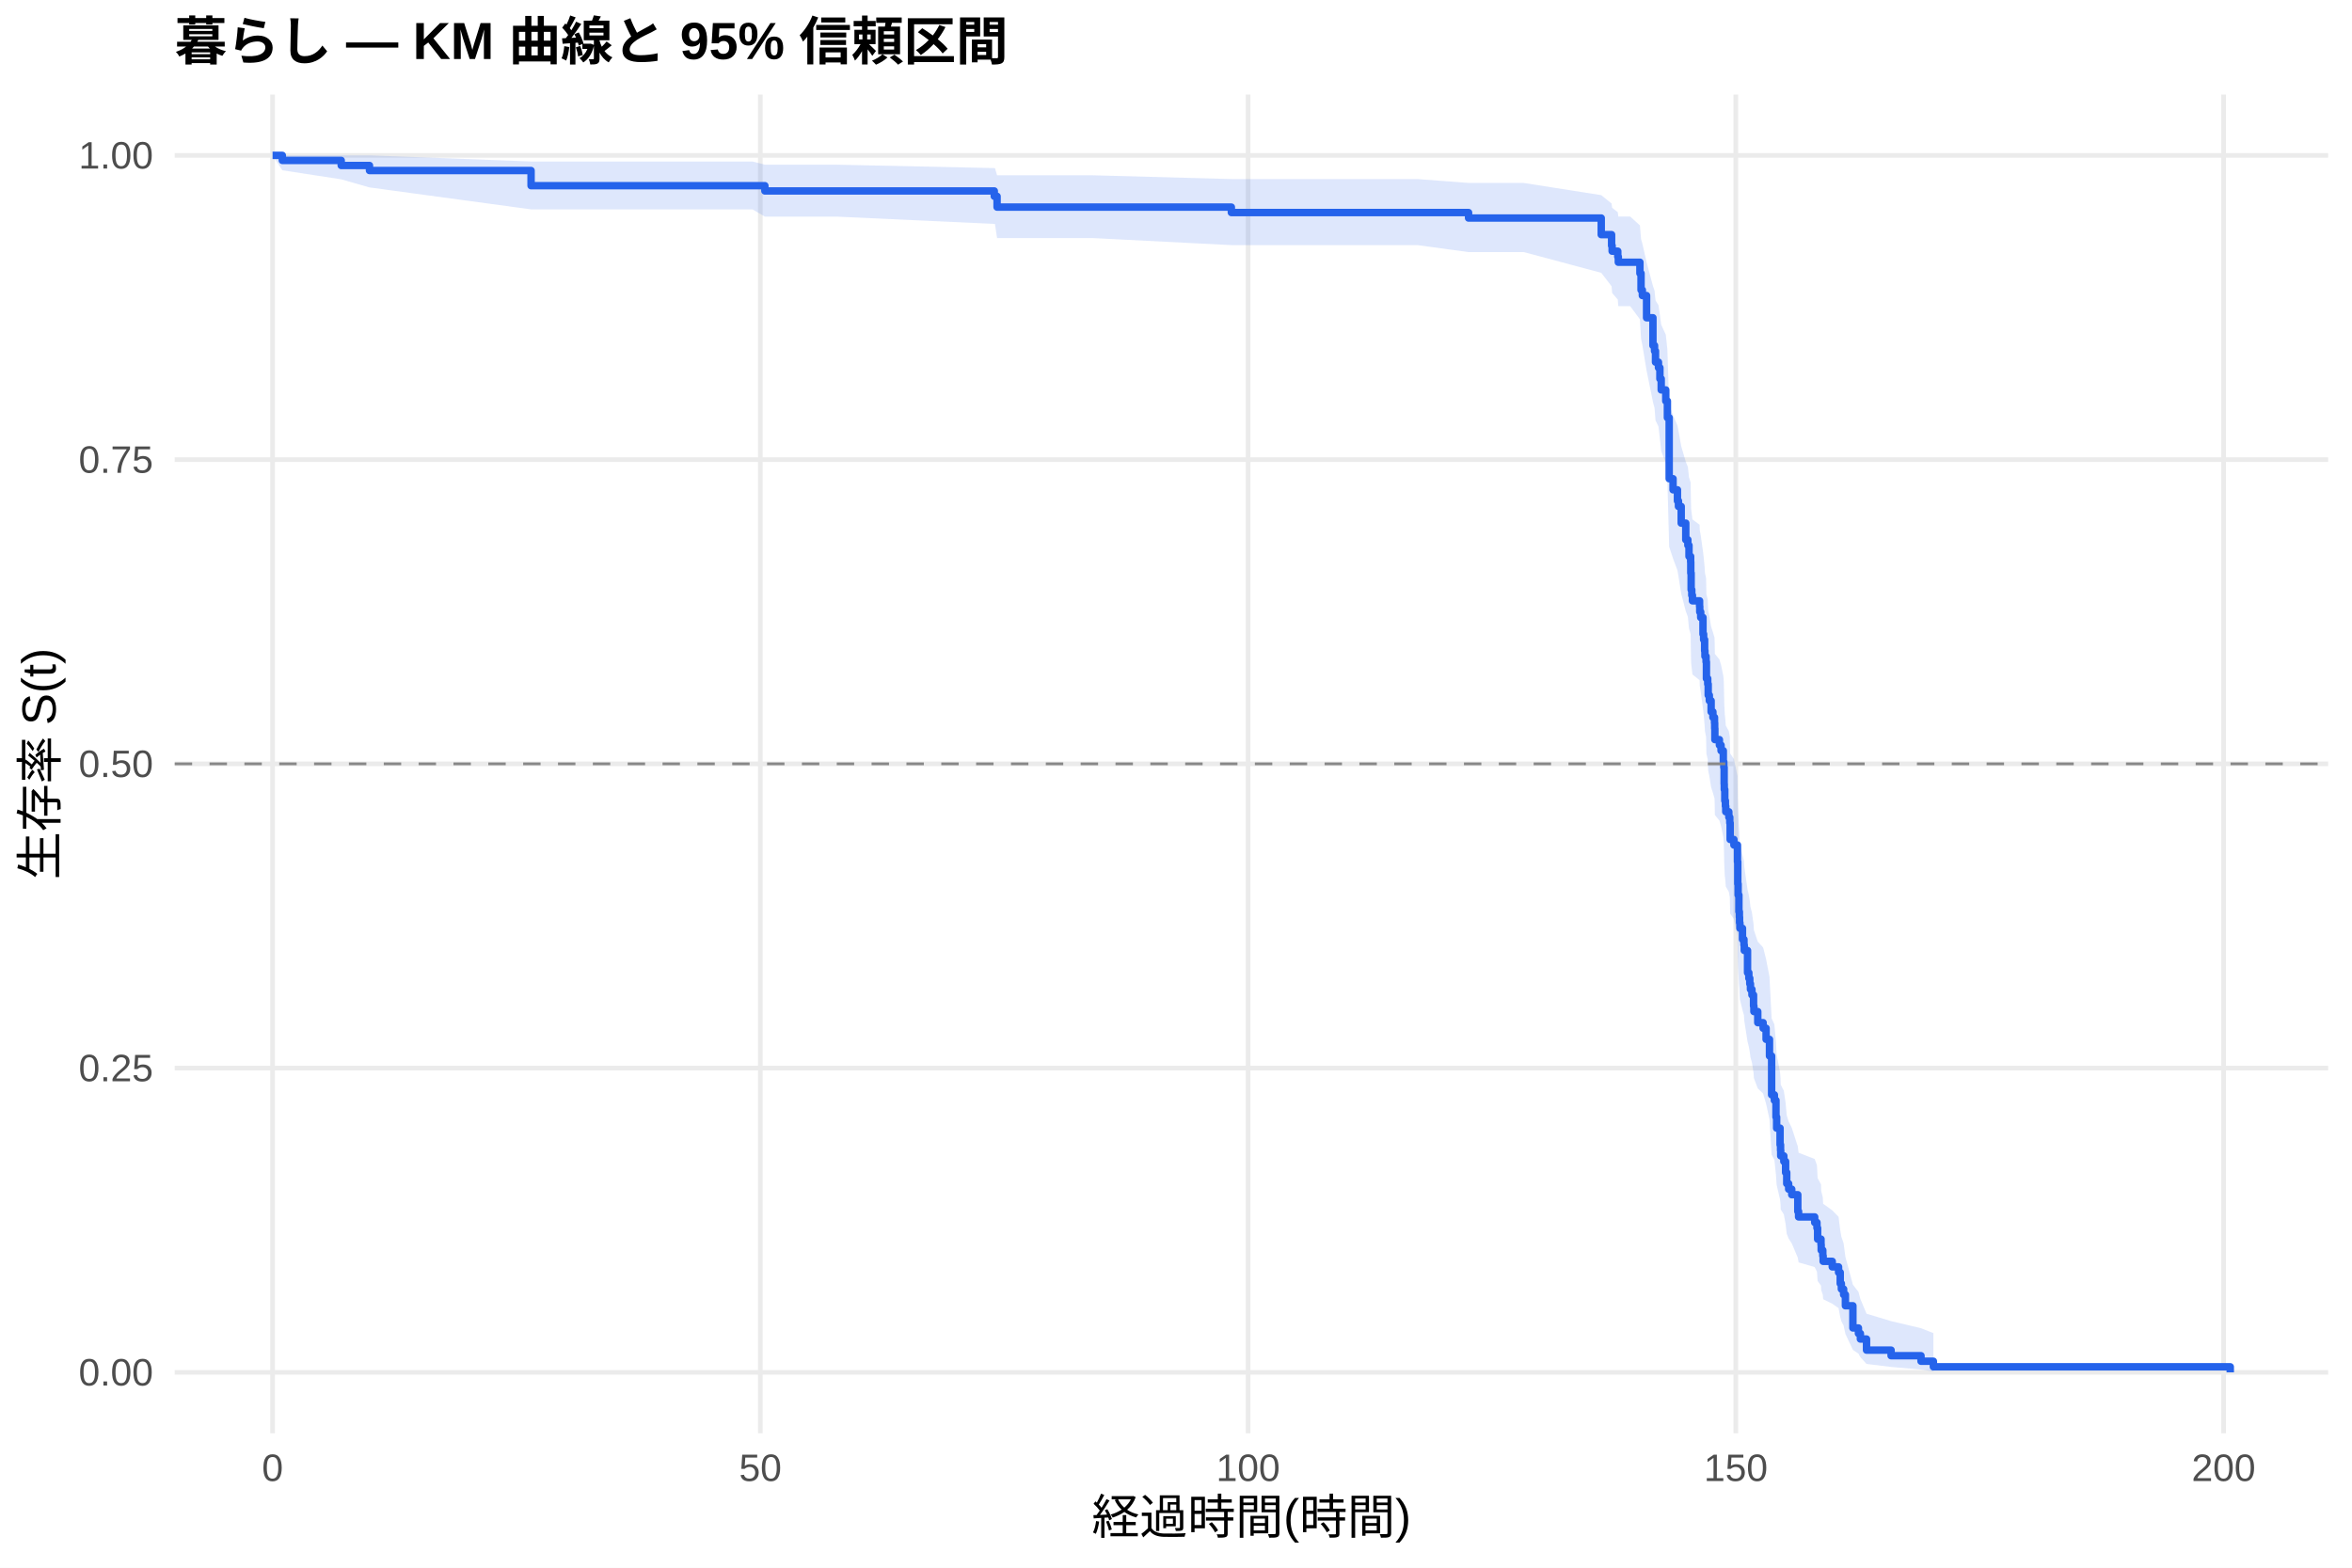
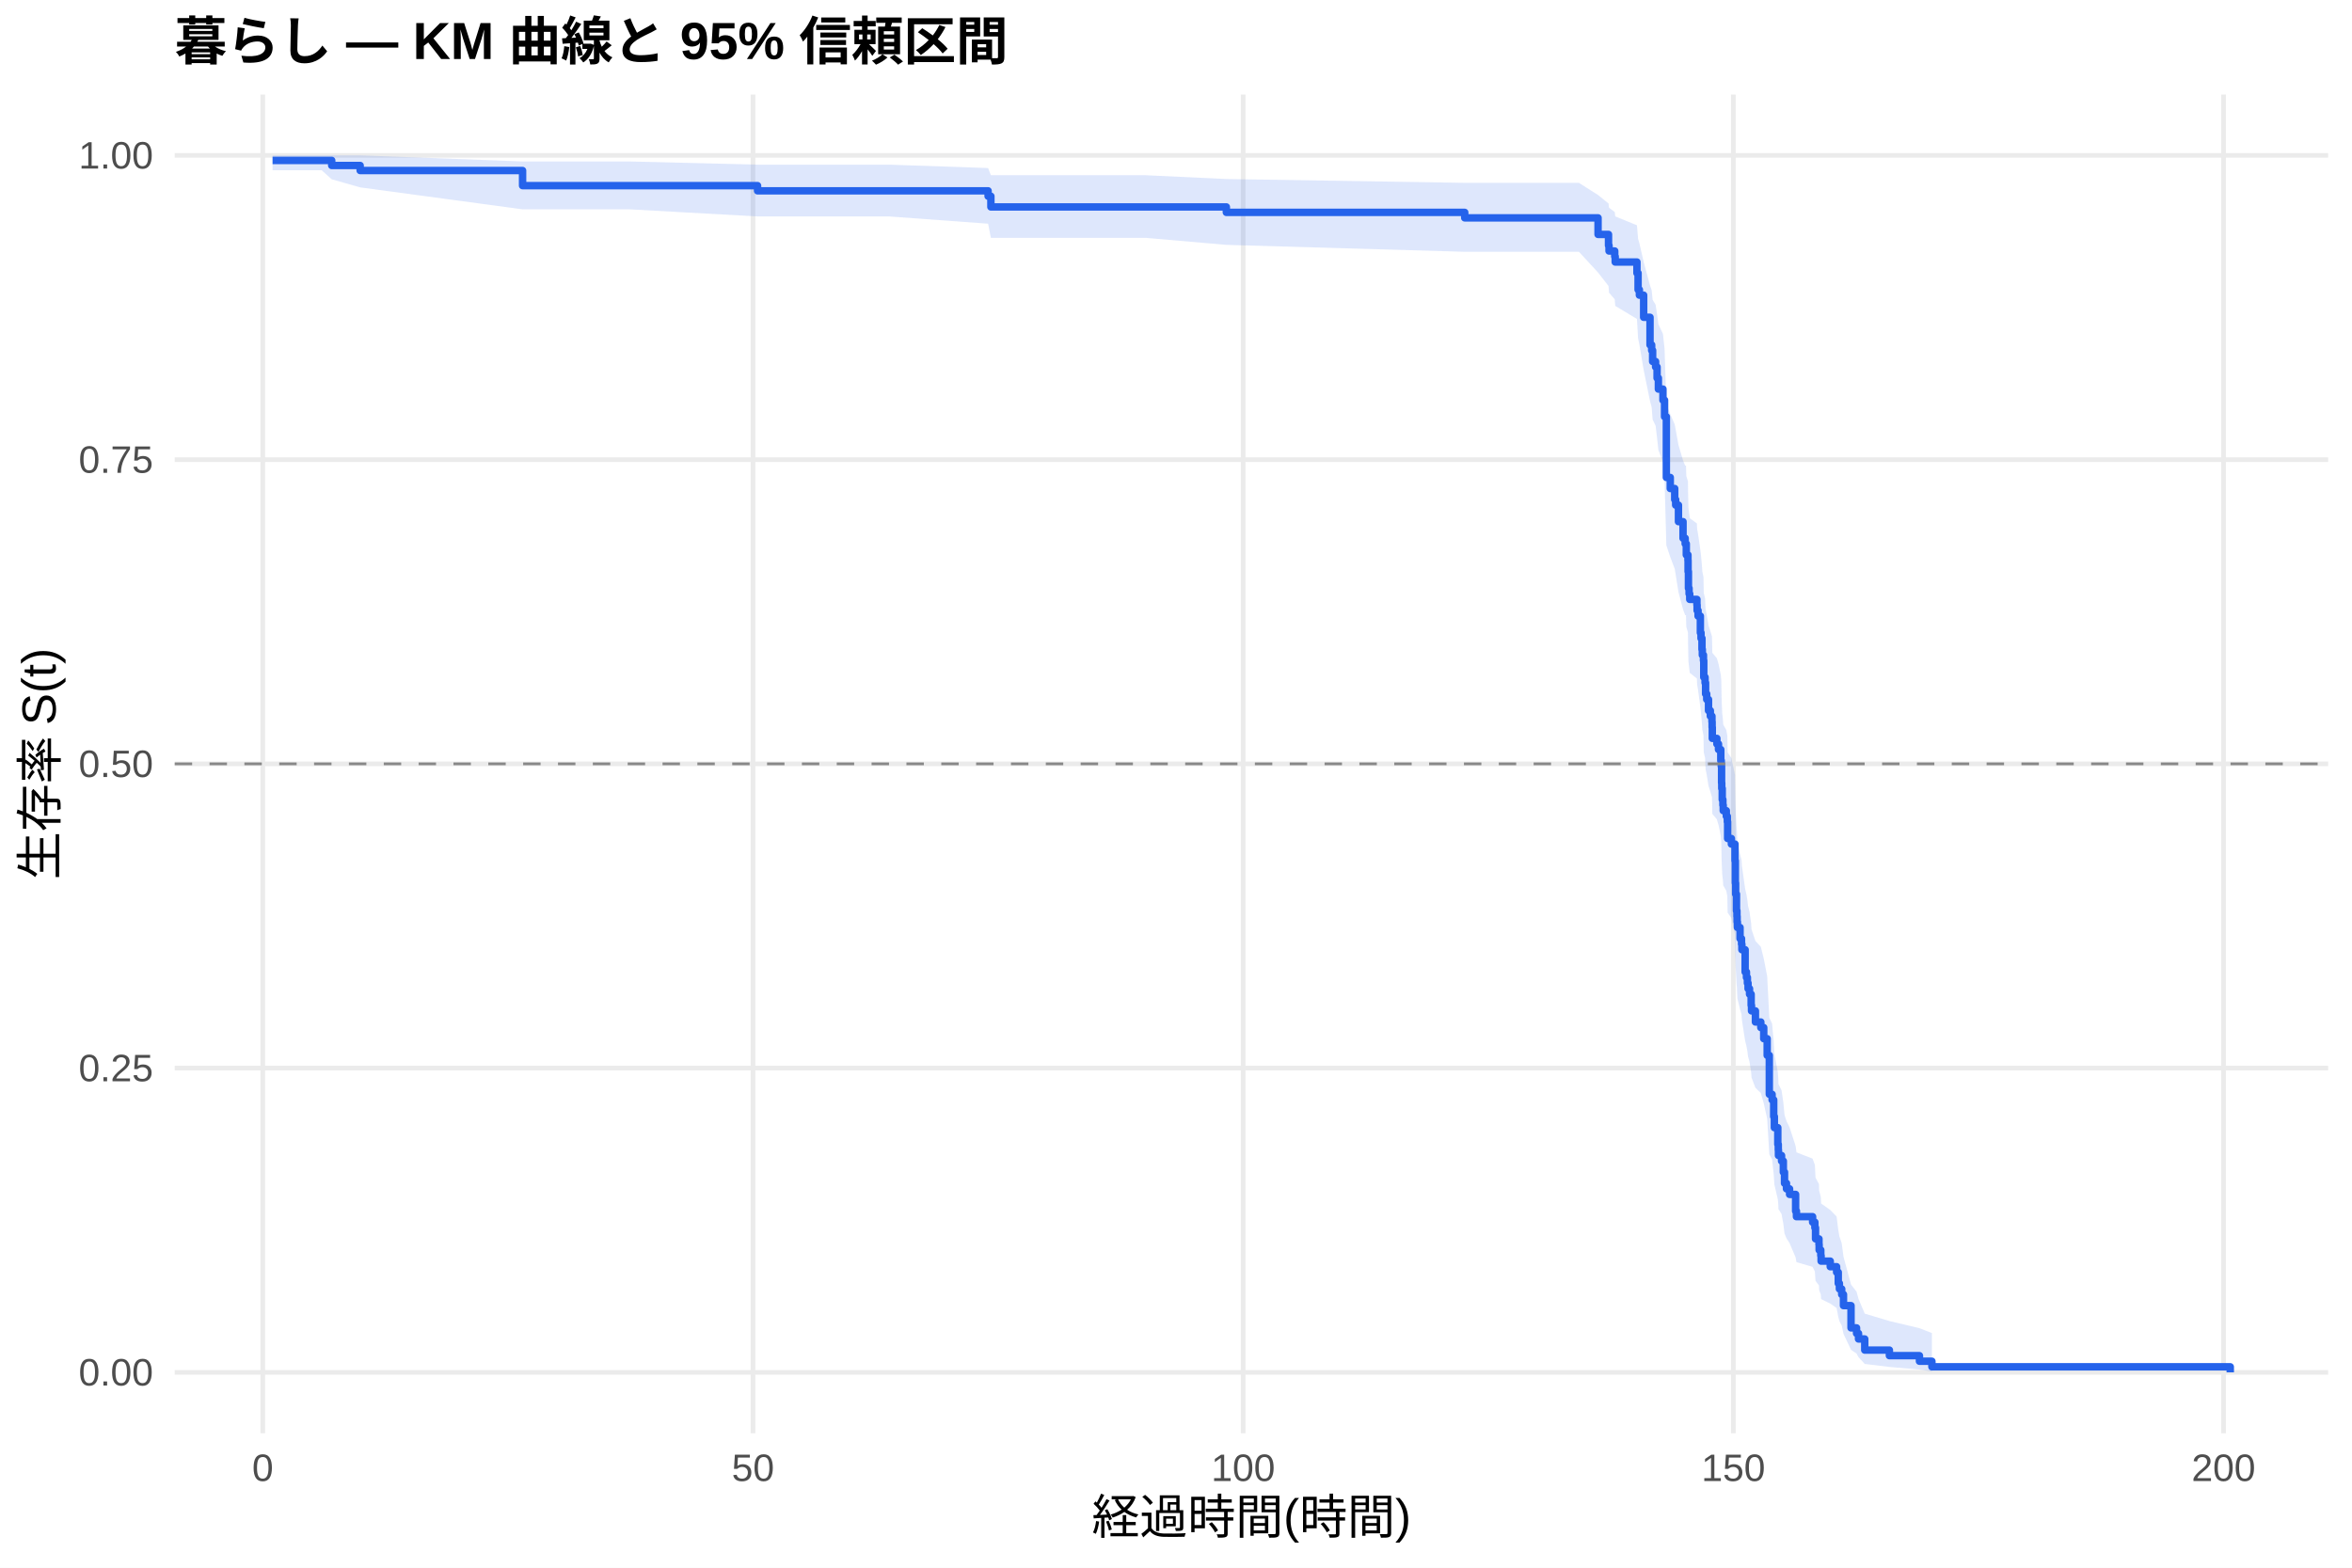
<svg xmlns="http://www.w3.org/2000/svg" width="540.00pt" height="360.00pt" viewBox="0 0 540.00 360.00">
  <g class="svglite">
    <defs>
      <style type="text/css">
    .svglite line, .svglite polyline, .svglite polygon, .svglite path, .svglite rect, .svglite circle {
      fill: none;
      stroke: #000000;
      stroke-linecap: round;
      stroke-linejoin: round;
      stroke-miterlimit: 10.00;
    }
    .svglite text {
      white-space: pre;
    }
    .svglite g.glyphgroup path {
      fill: inherit;
      stroke: none;
    }
  </style>
    </defs>
    <rect width="100%" height="100%" style="stroke: none; fill: #FFFFFF;" />
    <defs>
      <clipPath id="cpMC4wMHw1NDAuMDB8MC4wMHwzNjAuMDA=">
        <rect x="0.00" y="0.00" width="540.00" height="360.00" />
      </clipPath>
    </defs>
    <g clip-path="url(#cpMC4wMHw1NDAuMDB8MC4wMHwzNjAuMDA=)">
      <rect x="0" y="0.00" width="540.00" height="360.00" style="stroke-width: 1.07; stroke: none; fill: #FFFFFF;" />
    </g>
    <defs>
      <clipPath id="cpNDAuMTF8NTM0LjUyfDIxLjcxfDMyOS4xMg==">
        <rect x="40.11" y="21.71" width="494.41" height="307.41" />
      </clipPath>
    </defs>
    <g clip-path="url(#cpNDAuMTF8NTM0LjUyfDIxLjcxfDMyOS4xMg==)">
      <polyline points="40.11,315.14 534.52,315.14 " style="stroke-width: 1.07; stroke: #EBEBEB; stroke-linecap: butt;" />
      <polyline points="40.11,245.28 534.52,245.28 " style="stroke-width: 1.07; stroke: #EBEBEB; stroke-linecap: butt;" />
      <polyline points="40.11,175.41 534.52,175.41 " style="stroke-width: 1.07; stroke: #EBEBEB; stroke-linecap: butt;" />
      <polyline points="40.11,105.55 534.52,105.55 " style="stroke-width: 1.07; stroke: #EBEBEB; stroke-linecap: butt;" />
      <polyline points="40.11,35.68 534.52,35.68 " style="stroke-width: 1.07; stroke: #EBEBEB; stroke-linecap: butt;" />
-       <polyline points="62.58,329.12 62.58,21.71 " style="stroke-width: 1.07; stroke: #EBEBEB; stroke-linecap: butt;" />
-       <polyline points="174.57,329.12 174.57,21.71 " style="stroke-width: 1.07; stroke: #EBEBEB; stroke-linecap: butt;" />
-       <polyline points="286.55,329.12 286.55,21.71 " style="stroke-width: 1.07; stroke: #EBEBEB; stroke-linecap: butt;" />
-       <polyline points="398.53,329.12 398.53,21.71 " style="stroke-width: 1.07; stroke: #EBEBEB; stroke-linecap: butt;" />
-       <polyline points="510.52,329.12 510.52,21.71 " style="stroke-width: 1.07; stroke: #EBEBEB; stroke-linecap: butt;" />
-       <polygon points="62.58,35.68 64.82,35.68 78.34,35.68 84.83,35.68 121.93,37.09 132.98,37.09 172.77,37.09 175.61,37.82 192.19,37.82 228.28,38.60 228.43,38.60 228.92,40.25 250.86,40.25 282.71,41.12 325.45,41.12 337.17,42.01 349.82,42.01 367.63,44.81 370.01,46.74 370.13,47.72 371.43,48.72 371.55,49.72 374.27,49.72 376.51,51.76 376.77,54.88 377.07,55.93 378.04,60.20 379.50,65.65 379.87,66.75 380.09,68.97 380.77,70.08 381.10,72.32 381.40,74.57 382.45,76.84 382.82,80.26 383.23,93.00 384.12,95.35 385.13,97.71 385.36,98.89 385.99,102.45 387.04,106.03 387.52,107.22 387.78,109.62 388.16,110.82 388.19,113.23 388.27,116.86 388.42,118.07 388.57,119.28 390.21,120.50 390.25,121.71 390.47,122.93 390.99,126.60 391.14,127.83 391.37,130.28 391.44,131.52 391.70,132.75 391.78,136.45 392.08,137.69 392.19,140.18 392.45,141.42 392.86,143.91 393.27,145.16 393.64,146.41 393.68,147.66 393.72,150.17 394.76,151.42 395.14,152.68 395.66,155.20 395.77,156.46 395.85,160.26 395.88,161.52 396.00,164.07 396.14,165.34 396.22,166.61 396.93,167.89 397.15,169.17 397.23,173.01 398.09,174.29 398.91,178.15 398.98,183.32 399.06,185.91 399.24,189.82 399.35,191.12 399.39,192.43 399.47,193.74 400.06,196.36 400.40,197.67 400.47,198.99 401.22,204.26 401.52,205.59 401.74,206.91 401.89,208.24 402.23,209.57 402.60,212.23 402.68,213.57 403.57,216.24 404.80,217.58 405.48,220.27 406.26,224.32 406.75,233.85 407.38,235.22 407.75,239.35 407.90,242.11 408.69,246.28 408.80,247.68 408.84,249.08 409.55,250.48 409.96,253.29 410.22,256.12 410.66,257.54 411.37,258.97 412.76,263.27 412.94,264.71 416.64,266.15 417.16,267.60 417.31,270.52 418.09,271.99 418.13,273.47 418.50,274.95 418.58,276.43 420.67,277.93 422.12,279.43 422.50,282.46 422.76,283.98 423.28,285.52 423.69,288.63 425.41,295.01 426.68,296.65 427.13,298.31 428.54,301.68 434.18,303.38 441.05,305.01 443.89,306.13 443.89,314.96 441.05,314.50 434.18,313.90 428.54,313.21 427.13,311.67 426.68,310.84 425.41,309.98 423.69,306.32 423.28,304.39 422.76,303.41 422.50,302.42 422.12,300.40 420.67,299.38 418.58,298.35 418.50,297.32 418.13,296.28 418.09,295.23 417.31,294.17 417.16,292.04 416.64,290.97 412.94,289.89 412.76,288.81 411.37,285.53 410.66,284.43 410.22,283.32 409.96,281.10 409.55,278.86 408.84,277.74 408.80,276.61 408.69,275.48 407.90,272.07 407.75,269.79 407.38,266.34 406.75,265.18 406.26,257.02 405.48,253.49 404.80,251.13 403.57,249.94 402.68,247.57 402.60,246.37 402.23,243.99 401.89,242.79 401.74,241.59 401.52,240.39 401.22,239.19 400.47,234.36 400.40,233.14 400.06,231.93 399.47,229.50 399.39,228.28 399.35,227.06 399.24,225.84 399.06,222.16 398.98,219.70 398.91,214.76 398.09,211.04 397.23,209.80 397.15,206.06 396.93,204.81 396.22,203.56 396.14,202.31 396.00,201.06 395.88,198.54 395.85,197.29 395.77,193.50 395.66,192.24 395.14,189.70 394.76,188.43 393.72,187.16 393.68,184.62 393.64,183.34 393.27,182.06 392.86,180.78 392.45,178.22 392.19,176.94 392.08,174.37 391.78,173.08 391.70,169.21 391.44,167.91 391.37,166.62 391.14,164.02 390.99,162.72 390.47,158.81 390.25,157.50 390.21,156.19 388.57,154.88 388.42,153.56 388.27,152.25 388.19,148.30 388.16,145.65 387.78,144.33 387.52,141.67 387.04,140.34 385.99,136.33 385.36,132.31 385.13,130.97 384.12,128.27 383.23,125.57 382.82,110.52 382.45,106.36 381.40,103.57 381.10,100.77 380.77,97.95 380.09,96.54 379.87,93.70 379.50,92.28 378.04,85.09 377.07,79.25 376.77,77.78 376.51,73.32 374.27,70.30 371.55,70.30 371.43,68.79 370.13,67.27 370.01,65.74 367.63,62.64 349.82,57.89 337.17,57.89 325.45,56.29 282.71,56.29 250.86,54.67 228.92,54.67 228.43,51.42 228.28,51.42 192.19,49.75 175.61,49.75 172.77,48.08 132.98,48.08 121.93,48.08 84.83,43.04 78.34,41.18 64.82,39.10 62.58,35.68 " style="stroke-width: 0.00; stroke: none; stroke-linecap: butt; fill: #2563EB; fill-opacity: 0.15;" />
-       <polyline points="62.58,35.68 64.82,35.68 78.34,35.68 84.83,35.68 121.93,37.09 132.98,37.09 172.77,37.09 175.61,37.82 192.19,37.82 228.28,38.60 228.43,38.60 228.92,40.25 250.86,40.25 282.71,41.12 325.45,41.12 337.17,42.01 349.82,42.01 367.63,44.81 370.01,46.74 370.13,47.72 371.43,48.72 371.55,49.72 374.27,49.72 376.51,51.76 376.77,54.88 377.07,55.93 378.04,60.20 379.50,65.65 379.87,66.75 380.09,68.97 380.77,70.08 381.10,72.32 381.40,74.57 382.45,76.84 382.82,80.26 383.23,93.00 384.12,95.35 385.13,97.71 385.36,98.89 385.99,102.45 387.04,106.03 387.52,107.22 387.78,109.62 388.16,110.82 388.19,113.23 388.27,116.86 388.42,118.07 388.57,119.28 390.21,120.50 390.25,121.71 390.47,122.93 390.99,126.60 391.14,127.83 391.37,130.28 391.44,131.52 391.70,132.75 391.78,136.45 392.08,137.69 392.19,140.18 392.45,141.42 392.86,143.91 393.27,145.16 393.64,146.41 393.68,147.66 393.72,150.17 394.76,151.42 395.14,152.68 395.66,155.20 395.77,156.46 395.85,160.26 395.88,161.52 396.00,164.07 396.14,165.34 396.22,166.61 396.93,167.89 397.15,169.17 397.23,173.01 398.09,174.29 398.91,178.15 398.98,183.32 399.06,185.91 399.24,189.82 399.35,191.12 399.39,192.43 399.47,193.74 400.06,196.36 400.40,197.67 400.47,198.99 401.22,204.26 401.52,205.59 401.74,206.91 401.89,208.24 402.23,209.57 402.60,212.23 402.68,213.57 403.57,216.24 404.80,217.58 405.48,220.27 406.26,224.32 406.75,233.85 407.38,235.22 407.75,239.35 407.90,242.11 408.69,246.28 408.80,247.68 408.84,249.08 409.55,250.48 409.96,253.29 410.22,256.12 410.66,257.54 411.37,258.97 412.76,263.27 412.94,264.71 416.64,266.15 417.16,267.60 417.31,270.52 418.09,271.99 418.13,273.47 418.50,274.95 418.58,276.43 420.67,277.93 422.12,279.43 422.50,282.46 422.76,283.98 423.28,285.52 423.69,288.63 425.41,295.01 426.68,296.65 427.13,298.31 428.54,301.68 434.18,303.38 441.05,305.01 443.89,306.13 " style="stroke-width: 1.07; stroke: none; stroke-linecap: butt;" />
-       <polyline points="443.89,314.96 441.05,314.50 434.18,313.90 428.54,313.21 427.13,311.67 426.68,310.84 425.41,309.98 423.69,306.32 423.28,304.39 422.76,303.41 422.50,302.42 422.12,300.40 420.67,299.38 418.58,298.35 418.50,297.32 418.13,296.28 418.09,295.23 417.31,294.17 417.16,292.04 416.64,290.97 412.94,289.89 412.76,288.81 411.37,285.53 410.66,284.43 410.22,283.32 409.96,281.10 409.55,278.86 408.84,277.74 408.80,276.61 408.69,275.48 407.90,272.07 407.75,269.79 407.38,266.34 406.75,265.18 406.26,257.02 405.48,253.49 404.80,251.13 403.57,249.94 402.68,247.57 402.60,246.37 402.23,243.99 401.89,242.79 401.74,241.59 401.52,240.39 401.22,239.19 400.47,234.36 400.40,233.14 400.06,231.93 399.47,229.50 399.39,228.28 399.35,227.06 399.24,225.84 399.06,222.16 398.98,219.70 398.91,214.76 398.09,211.04 397.23,209.80 397.15,206.06 396.93,204.81 396.22,203.56 396.14,202.31 396.00,201.06 395.88,198.54 395.85,197.29 395.77,193.50 395.66,192.24 395.14,189.70 394.76,188.43 393.72,187.16 393.68,184.62 393.64,183.34 393.27,182.06 392.86,180.78 392.45,178.22 392.19,176.94 392.08,174.37 391.78,173.08 391.70,169.21 391.44,167.91 391.37,166.62 391.14,164.02 390.99,162.72 390.47,158.81 390.25,157.50 390.21,156.19 388.57,154.88 388.42,153.56 388.27,152.25 388.19,148.30 388.16,145.65 387.78,144.33 387.52,141.67 387.04,140.34 385.99,136.33 385.36,132.31 385.13,130.97 384.12,128.27 383.23,125.57 382.82,110.52 382.45,106.36 381.40,103.57 381.10,100.77 380.77,97.95 380.09,96.54 379.87,93.70 379.50,92.28 378.04,85.09 377.07,79.25 376.77,77.78 376.51,73.32 374.27,70.30 371.55,70.30 371.43,68.79 370.13,67.27 370.01,65.74 367.63,62.64 349.82,57.89 337.17,57.89 325.45,56.29 282.71,56.29 250.86,54.67 228.92,54.67 228.43,51.42 228.28,51.42 192.19,49.75 175.61,49.75 172.77,48.08 132.98,48.08 121.93,48.08 84.83,43.04 78.34,41.18 64.82,39.10 62.58,35.68 " style="stroke-width: 1.07; stroke: none; stroke-linecap: butt;" />
-       <polyline points="62.58,35.68 64.82,35.68 64.82,36.84 78.34,36.84 78.34,38.00 84.83,38.00 84.83,39.16 121.93,39.16 121.93,42.64 132.98,42.64 132.98,42.64 172.77,42.64 172.77,42.64 175.61,42.64 175.61,43.85 192.19,43.85 192.19,43.85 228.28,43.85 228.28,45.08 228.43,45.08 228.43,45.08 228.92,45.08 228.92,47.56 250.86,47.56 250.86,47.56 282.71,47.56 282.71,48.81 325.45,48.81 325.45,48.81 337.17,48.81 337.17,50.07 349.82,50.07 349.82,50.07 367.63,50.07 367.63,53.88 370.01,53.88 370.01,56.41 370.13,56.41 370.13,57.68 371.43,57.68 371.43,58.95 371.55,58.95 371.55,60.22 374.27,60.22 374.27,60.22 376.51,60.22 376.51,62.77 376.77,62.77 376.77,66.59 377.07,66.59 377.07,67.87 378.04,67.87 378.04,72.97 379.50,72.97 379.50,79.34 379.87,79.34 379.87,80.61 380.09,80.61 380.09,83.16 380.77,83.16 380.77,84.44 381.10,84.44 381.10,86.99 381.40,86.99 381.40,89.54 382.45,89.54 382.45,92.09 382.82,92.09 382.82,95.91 383.23,95.91 383.23,109.93 384.12,109.93 384.12,112.48 385.13,112.48 385.13,115.03 385.36,115.03 385.36,116.30 385.99,116.30 385.99,120.13 387.04,120.13 387.04,123.95 387.52,123.95 387.52,125.23 387.78,125.23 387.78,127.77 388.16,127.77 388.16,129.05 388.19,129.05 388.19,131.60 388.27,131.60 388.27,135.42 388.42,135.42 388.42,136.70 388.57,136.70 388.57,137.97 390.21,137.97 390.21,139.25 390.25,139.25 390.25,140.52 390.47,140.52 390.47,141.80 390.99,141.80 390.99,145.62 391.14,145.62 391.14,146.89 391.37,146.89 391.37,149.44 391.44,149.44 391.44,150.72 391.70,150.72 391.70,151.99 391.78,151.99 391.78,155.82 392.08,155.82 392.08,157.09 392.19,157.09 392.19,159.64 392.45,159.64 392.45,160.91 392.86,160.91 392.86,163.46 393.27,163.46 393.27,164.74 393.64,164.74 393.64,166.01 393.68,166.01 393.68,167.29 393.72,167.29 393.72,169.84 394.76,169.84 394.76,171.11 395.14,171.11 395.14,172.39 395.66,172.39 395.66,174.94 395.77,174.94 395.77,176.21 395.85,176.21 395.85,180.03 395.88,180.03 395.88,181.31 396.00,181.31 396.00,183.86 396.14,183.86 396.14,185.13 396.22,185.13 396.22,186.41 396.93,186.41 396.93,187.68 397.15,187.68 397.15,188.96 397.23,188.96 397.23,192.78 398.09,192.78 398.09,194.05 398.91,194.05 398.91,197.88 398.98,197.88 398.98,202.98 399.06,202.98 399.06,205.53 399.24,205.53 399.24,209.35 399.35,209.35 399.35,210.62 399.39,210.62 399.39,211.90 399.47,211.90 399.47,213.17 400.06,213.17 400.06,215.72 400.40,215.72 400.40,217.00 400.47,217.00 400.47,218.27 401.22,218.27 401.22,223.37 401.52,223.37 401.52,224.65 401.74,224.65 401.74,225.92 401.89,225.92 401.89,227.19 402.23,227.19 402.23,228.47 402.60,228.47 402.60,231.02 402.68,231.02 402.68,232.29 403.57,232.29 403.57,234.84 404.80,234.84 404.80,236.12 405.48,236.12 405.48,238.67 406.26,238.67 406.26,242.49 406.75,242.49 406.75,251.41 407.38,251.41 407.38,252.69 407.75,252.69 407.75,256.51 407.90,256.51 407.90,259.06 408.69,259.06 408.69,262.88 408.80,262.88 408.80,264.16 408.84,264.16 408.84,265.43 409.55,265.43 409.55,266.71 409.96,266.71 409.96,269.26 410.22,269.26 410.22,271.81 410.66,271.81 410.66,273.08 411.37,273.08 411.37,274.35 412.76,274.35 412.76,278.18 412.94,278.18 412.94,279.45 416.64,279.45 416.64,280.73 417.16,280.73 417.16,282.00 417.31,282.00 417.31,284.55 418.09,284.55 418.09,285.83 418.13,285.83 418.13,287.10 418.50,287.10 418.50,288.38 418.58,288.38 418.58,289.65 420.67,289.65 420.67,290.92 422.12,290.92 422.12,292.20 422.50,292.20 422.50,294.75 422.76,294.75 422.76,296.02 423.28,296.02 423.28,297.30 423.69,297.30 423.69,299.85 425.41,299.85 425.41,304.95 426.68,304.95 426.68,306.22 427.13,306.22 427.13,307.49 428.54,307.49 428.54,310.04 434.18,310.04 434.18,311.32 441.05,311.32 441.05,312.59 443.89,312.59 443.89,313.87 512.05,313.87 512.05,315.14 " style="stroke-width: 1.71; stroke: #2563EB; stroke-linecap: butt;" />
+       <polyline points="60.33,329.12 60.33,21.71 " style="stroke-width: 1.07; stroke: #EBEBEB; stroke-linecap: butt;" />
+       <polyline points="172.88,329.12 172.88,21.71 " style="stroke-width: 1.07; stroke: #EBEBEB; stroke-linecap: butt;" />
+       <polyline points="285.42,329.12 285.42,21.71 " style="stroke-width: 1.07; stroke: #EBEBEB; stroke-linecap: butt;" />
+       <polyline points="397.96,329.12 397.96,21.71 " style="stroke-width: 1.07; stroke: #EBEBEB; stroke-linecap: butt;" />
+       <polyline points="510.51,329.12 510.51,21.71 " style="stroke-width: 1.07; stroke: #EBEBEB; stroke-linecap: butt;" />
+       <polygon points="62.58,35.68 73.84,35.68 76.16,35.68 82.69,35.68 119.98,37.08 144.59,37.08 173.93,37.81 184.58,37.81 204.09,37.81 226.86,38.59 227.50,40.24 240.52,40.24 263.06,40.24 281.56,41.11 336.29,41.99 338.02,41.99 362.51,41.99 366.90,44.78 369.30,46.72 369.42,47.70 370.73,48.69 370.84,49.69 375.83,51.73 376.09,54.83 376.39,55.88 377.37,60.13 378.83,65.55 379.21,66.65 379.43,68.85 380.11,69.96 380.45,72.19 380.75,74.43 381.80,76.69 382.17,80.09 382.58,92.78 383.48,95.11 384.50,97.46 384.72,98.64 385.36,102.18 386.41,105.73 386.90,106.92 387.09,106.92 387.16,109.32 387.54,110.53 387.57,112.94 387.65,116.56 387.80,117.78 387.95,118.99 389.60,120.21 389.64,121.43 389.86,122.65 390.39,126.32 390.54,127.55 390.76,130.01 390.84,131.24 391.10,132.47 391.17,136.18 391.47,137.42 391.59,139.91 391.85,141.15 392.26,143.65 392.68,144.90 393.05,146.15 393.09,147.40 393.13,149.91 394.18,151.17 394.55,152.43 395.08,154.95 395.19,156.21 395.26,160.01 395.30,161.28 395.41,163.83 395.56,165.10 395.64,166.38 396.35,167.65 396.58,168.93 396.65,172.78 397.51,174.06 398.34,177.93 398.42,183.11 398.49,185.70 398.68,189.61 398.79,190.92 398.83,192.23 398.90,193.54 399.50,196.16 399.84,197.48 399.92,198.79 400.67,204.08 400.97,205.40 401.19,206.73 401.34,208.06 401.68,209.39 402.05,212.06 402.13,213.40 403.03,216.08 404.27,217.42 404.94,220.11 405.73,224.17 406.22,233.71 406.86,235.08 407.23,239.22 407.38,241.98 408.17,246.16 408.28,247.56 408.32,248.96 409.03,250.37 409.44,253.18 409.71,256.02 410.16,257.44 410.87,258.87 412.26,263.17 412.45,264.62 416.16,266.07 416.68,267.52 416.83,270.44 417.62,271.91 417.66,273.39 418.04,274.87 418.11,276.36 420.21,277.86 421.67,279.36 422.05,282.40 422.31,283.93 422.84,285.47 423.25,288.58 424.98,294.98 426.25,296.62 426.70,298.28 428.13,301.66 433.79,303.36 440.69,305.00 443.55,306.12 443.55,314.96 440.69,314.50 433.79,313.90 428.13,313.21 426.70,311.66 426.25,310.83 424.98,309.97 423.25,306.30 422.84,304.37 422.31,303.39 422.05,302.39 421.67,300.37 420.21,299.35 418.11,298.32 418.04,297.28 417.66,296.24 417.62,295.19 416.83,294.13 416.68,291.99 416.16,290.92 412.45,289.84 412.26,288.75 410.87,285.47 410.16,284.36 409.71,283.26 409.44,281.03 409.03,278.79 408.32,277.66 408.28,276.53 408.17,275.40 407.38,271.99 407.23,269.70 406.86,266.24 406.22,265.08 405.73,256.90 404.94,253.36 404.27,250.99 403.03,249.81 402.13,247.42 402.05,246.23 401.68,243.84 401.34,242.64 401.19,241.44 400.97,240.23 400.67,239.03 399.92,234.19 399.84,232.97 399.50,231.75 398.90,229.32 398.83,228.10 398.79,226.87 398.68,225.65 398.49,221.96 398.42,219.50 398.34,214.55 397.51,210.82 396.65,209.57 396.58,205.83 396.35,204.57 395.64,203.32 395.56,202.06 395.41,200.81 395.30,198.29 395.26,197.03 395.19,193.23 395.08,191.97 394.55,189.42 394.18,188.15 393.13,186.88 393.09,184.33 393.05,183.05 392.68,181.77 392.26,180.48 391.85,177.92 391.59,176.63 391.47,174.05 391.17,172.76 391.10,168.88 390.84,167.58 390.76,166.28 390.54,163.68 390.39,162.37 389.86,158.45 389.64,157.14 389.60,155.82 387.95,154.51 387.80,153.19 387.65,151.87 387.57,147.91 387.54,145.26 387.16,143.93 387.09,141.26 386.90,141.26 386.41,139.94 385.36,135.95 384.72,131.95 384.50,130.61 383.48,127.93 382.58,125.23 382.17,110.26 381.80,106.12 380.75,103.34 380.45,100.55 380.11,97.75 379.43,96.35 379.21,93.52 378.83,92.11 377.37,84.95 376.39,79.14 376.09,77.68 375.83,73.24 370.84,70.24 370.73,68.73 369.42,67.21 369.30,65.67 366.90,62.58 362.51,57.82 338.02,57.82 336.29,57.82 281.56,56.23 263.06,54.62 240.52,54.62 227.50,54.62 226.86,51.37 204.09,49.70 184.58,49.70 173.93,49.70 144.59,48.07 119.98,48.07 82.69,43.03 76.16,41.17 73.84,39.09 62.58,39.09 " style="stroke-width: 0.00; stroke: none; stroke-linecap: butt; fill: #2563EB; fill-opacity: 0.15;" />
+       <polyline points="62.58,35.68 73.84,35.68 76.16,35.68 82.69,35.68 119.98,37.08 144.59,37.08 173.93,37.81 184.58,37.81 204.09,37.81 226.86,38.59 227.50,40.24 240.52,40.24 263.06,40.24 281.56,41.11 336.29,41.99 338.02,41.99 362.51,41.99 366.90,44.78 369.30,46.72 369.42,47.70 370.73,48.69 370.84,49.69 375.83,51.73 376.09,54.83 376.39,55.88 377.37,60.13 378.83,65.55 379.21,66.65 379.43,68.85 380.11,69.96 380.45,72.19 380.75,74.43 381.80,76.69 382.17,80.09 382.58,92.78 383.48,95.11 384.50,97.46 384.72,98.64 385.36,102.18 386.41,105.73 386.90,106.92 387.09,106.92 387.16,109.32 387.54,110.53 387.57,112.94 387.65,116.56 387.80,117.78 387.95,118.99 389.60,120.21 389.64,121.43 389.86,122.65 390.39,126.32 390.54,127.55 390.76,130.01 390.84,131.24 391.10,132.47 391.17,136.18 391.47,137.42 391.59,139.91 391.85,141.15 392.26,143.65 392.68,144.90 393.05,146.15 393.09,147.40 393.13,149.91 394.18,151.17 394.55,152.43 395.08,154.95 395.19,156.21 395.26,160.01 395.30,161.28 395.41,163.83 395.56,165.10 395.64,166.38 396.35,167.65 396.58,168.93 396.65,172.78 397.51,174.06 398.34,177.93 398.42,183.11 398.49,185.70 398.68,189.61 398.79,190.92 398.83,192.23 398.90,193.54 399.50,196.16 399.84,197.48 399.92,198.79 400.67,204.08 400.97,205.40 401.19,206.73 401.34,208.06 401.68,209.39 402.05,212.06 402.13,213.40 403.03,216.08 404.27,217.42 404.94,220.11 405.73,224.17 406.22,233.71 406.86,235.08 407.23,239.22 407.38,241.98 408.17,246.16 408.28,247.56 408.32,248.96 409.03,250.37 409.44,253.18 409.71,256.02 410.16,257.44 410.87,258.87 412.26,263.17 412.45,264.62 416.16,266.07 416.68,267.52 416.83,270.44 417.62,271.91 417.66,273.39 418.04,274.87 418.11,276.36 420.21,277.86 421.67,279.36 422.05,282.40 422.31,283.93 422.84,285.47 423.25,288.58 424.98,294.98 426.25,296.62 426.70,298.28 428.13,301.66 433.79,303.36 440.69,305.00 443.55,306.12 " style="stroke-width: 1.07; stroke: none; stroke-linecap: butt;" />
+       <polyline points="443.55,314.96 440.69,314.50 433.79,313.90 428.13,313.21 426.70,311.66 426.25,310.83 424.98,309.97 423.25,306.30 422.84,304.37 422.31,303.39 422.05,302.39 421.67,300.37 420.21,299.35 418.11,298.32 418.04,297.28 417.66,296.24 417.62,295.19 416.83,294.13 416.68,291.99 416.16,290.92 412.45,289.84 412.26,288.75 410.87,285.47 410.16,284.36 409.71,283.26 409.44,281.03 409.03,278.79 408.32,277.66 408.28,276.53 408.17,275.40 407.38,271.99 407.23,269.70 406.86,266.24 406.22,265.08 405.73,256.90 404.94,253.36 404.27,250.99 403.03,249.81 402.13,247.42 402.05,246.23 401.68,243.84 401.34,242.64 401.19,241.44 400.97,240.23 400.67,239.03 399.92,234.19 399.84,232.97 399.50,231.75 398.90,229.32 398.83,228.10 398.79,226.87 398.68,225.65 398.49,221.96 398.42,219.50 398.34,214.55 397.51,210.82 396.65,209.57 396.58,205.83 396.35,204.57 395.64,203.32 395.56,202.06 395.41,200.81 395.30,198.29 395.26,197.03 395.19,193.23 395.08,191.97 394.55,189.42 394.18,188.15 393.13,186.88 393.09,184.33 393.05,183.05 392.68,181.77 392.26,180.48 391.85,177.92 391.59,176.63 391.47,174.05 391.17,172.76 391.10,168.88 390.84,167.58 390.76,166.28 390.54,163.68 390.39,162.37 389.86,158.45 389.64,157.14 389.60,155.82 387.95,154.51 387.80,153.19 387.65,151.87 387.57,147.91 387.54,145.26 387.16,143.93 387.09,141.26 386.90,141.26 386.41,139.94 385.36,135.95 384.72,131.95 384.50,130.61 383.48,127.93 382.58,125.23 382.17,110.26 381.80,106.12 380.75,103.34 380.45,100.55 380.11,97.75 379.43,96.35 379.21,93.52 378.83,92.11 377.37,84.95 376.39,79.14 376.09,77.68 375.83,73.24 370.84,70.24 370.73,68.73 369.42,67.21 369.30,65.67 366.90,62.58 362.51,57.82 338.02,57.82 336.29,57.82 281.56,56.23 263.06,54.62 240.52,54.62 227.50,54.62 226.86,51.37 204.09,49.70 184.58,49.70 173.93,49.70 144.59,48.07 119.98,48.07 82.69,43.03 76.16,41.17 73.84,39.09 62.58,39.09 " style="stroke-width: 1.07; stroke: none; stroke-linecap: butt;" />
+       <polyline points="62.58,36.84 73.84,36.84 73.84,36.84 76.16,36.84 76.16,38.00 82.69,38.00 82.69,39.16 119.98,39.16 119.98,42.63 144.59,42.63 144.59,42.63 173.93,42.63 173.93,43.82 184.58,43.82 184.58,43.82 204.09,43.82 204.09,43.82 226.86,43.82 226.86,45.06 227.50,45.06 227.50,47.52 240.52,47.52 240.52,47.52 263.06,47.52 263.06,47.52 281.56,47.52 281.56,48.77 336.29,48.77 336.29,50.03 338.02,50.03 338.02,50.03 362.51,50.03 362.51,50.03 366.90,50.03 366.90,53.83 369.30,53.83 369.30,56.37 369.42,56.37 369.42,57.64 370.73,57.64 370.73,58.90 370.84,58.90 370.84,60.17 375.83,60.17 375.83,62.71 376.09,62.71 376.09,66.52 376.39,66.52 376.39,67.78 377.37,67.78 377.37,72.86 378.83,72.86 378.83,79.20 379.21,79.20 379.21,80.47 379.43,80.47 379.43,83.01 380.11,83.01 380.11,84.27 380.45,84.27 380.45,86.81 380.75,86.81 380.75,89.35 381.80,89.35 381.80,91.89 382.17,91.89 382.17,95.69 382.58,95.69 382.58,109.64 383.48,109.64 383.48,112.18 384.50,112.18 384.50,114.72 384.72,114.72 384.72,115.99 385.36,115.99 385.36,119.79 386.41,119.79 386.41,123.60 386.90,123.60 386.90,124.87 387.09,124.87 387.09,124.87 387.16,124.87 387.16,127.42 387.54,127.42 387.54,128.70 387.57,128.70 387.57,131.25 387.65,131.25 387.65,135.08 387.80,135.08 387.80,136.36 387.95,136.36 387.95,137.64 389.60,137.64 389.60,138.91 389.64,138.91 389.64,140.19 389.86,140.19 389.86,141.47 390.39,141.47 390.39,145.30 390.54,145.30 390.54,146.58 390.76,146.58 390.76,149.13 390.84,149.13 390.84,150.41 391.10,150.41 391.10,151.68 391.17,151.68 391.17,155.52 391.47,155.52 391.47,156.79 391.59,156.79 391.59,159.35 391.85,159.35 391.85,160.62 392.26,160.62 392.26,163.18 392.68,163.18 392.68,164.45 393.05,164.45 393.05,165.73 393.09,165.73 393.09,167.01 393.13,167.01 393.13,169.56 394.18,169.56 394.18,170.84 394.55,170.84 394.55,172.12 395.08,172.12 395.08,174.67 395.19,174.67 395.19,175.95 395.26,175.95 395.26,179.78 395.30,179.78 395.30,181.06 395.41,181.06 395.41,183.61 395.56,183.61 395.56,184.89 395.64,184.89 395.64,186.16 396.35,186.16 396.35,187.44 396.58,187.44 396.58,188.72 396.65,188.72 396.65,192.55 397.51,192.55 397.51,193.83 398.34,193.83 398.34,197.66 398.42,197.66 398.42,202.77 398.49,202.77 398.49,205.32 398.68,205.32 398.68,209.15 398.79,209.15 398.79,210.43 398.83,210.43 398.83,211.70 398.90,211.70 398.90,212.98 399.50,212.98 399.50,215.54 399.84,215.54 399.84,216.81 399.92,216.81 399.92,218.09 400.67,218.09 400.67,223.20 400.97,223.20 400.97,224.47 401.19,224.47 401.19,225.75 401.34,225.75 401.34,227.03 401.68,227.03 401.68,228.31 402.05,228.31 402.05,230.86 402.13,230.86 402.13,232.14 403.03,232.14 403.03,234.69 404.27,234.69 404.27,235.97 404.94,235.97 404.94,238.52 405.73,238.52 405.73,242.35 406.22,242.35 406.22,251.29 406.86,251.29 406.86,252.57 407.23,252.57 407.23,256.40 407.38,256.40 407.38,258.95 408.17,258.95 408.17,262.78 408.28,262.78 408.28,264.06 408.32,264.06 408.32,265.34 409.03,265.34 409.03,266.62 409.44,266.62 409.44,269.17 409.71,269.17 409.71,271.72 410.16,271.72 410.16,273.00 410.87,273.00 410.87,274.28 412.26,274.28 412.26,278.11 412.45,278.11 412.45,279.39 416.16,279.39 416.16,280.66 416.68,280.66 416.68,281.94 416.83,281.94 416.83,284.49 417.62,284.49 417.62,285.77 417.66,285.77 417.66,287.05 418.04,287.05 418.04,288.33 418.11,288.33 418.11,289.60 420.21,289.60 420.21,290.88 421.67,290.88 421.67,292.16 422.05,292.16 422.05,294.71 422.31,294.71 422.31,295.99 422.84,295.99 422.84,297.26 423.25,297.26 423.25,299.82 424.98,299.82 424.98,304.93 426.25,304.93 426.25,306.20 426.70,306.20 426.70,307.48 428.13,307.48 428.13,310.03 433.79,310.03 433.79,311.31 440.69,311.31 440.69,312.59 443.55,312.59 443.55,313.87 512.05,313.87 512.05,315.14 " style="stroke-width: 1.71; stroke: #2563EB; stroke-linecap: butt;" />
      <line x1="40.11" y1="175.41" x2="534.52" y2="175.41" style="stroke-width: 0.64; stroke: #888888; stroke-dasharray: 4.00,4.00; stroke-linecap: butt;" />
    </g>
    <g clip-path="url(#cpMC4wMHw1NDAuMDB8MC4wMHwzNjAuMDA=)">
      <text x="35.18" y="318.17" text-anchor="end" style="font-size: 8.80px;fill: #4D4D4D; font-family: &quot;Liberation Sans&quot;;" textLength="17.11px" lengthAdjust="spacingAndGlyphs">0.00</text>
      <text x="35.18" y="248.30" text-anchor="end" style="font-size: 8.80px;fill: #4D4D4D; font-family: &quot;Liberation Sans&quot;;" textLength="17.11px" lengthAdjust="spacingAndGlyphs">0.25</text>
      <text x="35.18" y="178.44" text-anchor="end" style="font-size: 8.80px;fill: #4D4D4D; font-family: &quot;Liberation Sans&quot;;" textLength="17.11px" lengthAdjust="spacingAndGlyphs">0.50</text>
      <text x="35.18" y="108.57" text-anchor="end" style="font-size: 8.80px;fill: #4D4D4D; font-family: &quot;Liberation Sans&quot;;" textLength="17.11px" lengthAdjust="spacingAndGlyphs">0.75</text>
      <text x="35.18" y="38.71" text-anchor="end" style="font-size: 8.80px;fill: #4D4D4D; font-family: &quot;Liberation Sans&quot;;" textLength="17.11px" lengthAdjust="spacingAndGlyphs">1.00</text>
-       <text x="62.58" y="340.10" text-anchor="middle" style="font-size: 8.80px;fill: #4D4D4D; font-family: &quot;Liberation Sans&quot;;" textLength="4.89px" lengthAdjust="spacingAndGlyphs">0</text>
-       <text x="174.57" y="340.10" text-anchor="middle" style="font-size: 8.80px;fill: #4D4D4D; font-family: &quot;Liberation Sans&quot;;" textLength="9.78px" lengthAdjust="spacingAndGlyphs">50</text>
-       <text x="286.55" y="340.10" text-anchor="middle" style="font-size: 8.80px;fill: #4D4D4D; font-family: &quot;Liberation Sans&quot;;" textLength="14.67px" lengthAdjust="spacingAndGlyphs">100</text>
-       <text x="398.53" y="340.10" text-anchor="middle" style="font-size: 8.80px;fill: #4D4D4D; font-family: &quot;Liberation Sans&quot;;" textLength="14.67px" lengthAdjust="spacingAndGlyphs">150</text>
-       <text x="510.52" y="340.10" text-anchor="middle" style="font-size: 8.80px;fill: #4D4D4D; font-family: &quot;Liberation Sans&quot;;" textLength="14.67px" lengthAdjust="spacingAndGlyphs">200</text>
+       <text x="60.33" y="340.10" text-anchor="middle" style="font-size: 8.80px;fill: #4D4D4D; font-family: &quot;Liberation Sans&quot;;" textLength="4.89px" lengthAdjust="spacingAndGlyphs">0</text>
+       <text x="172.88" y="340.10" text-anchor="middle" style="font-size: 8.80px;fill: #4D4D4D; font-family: &quot;Liberation Sans&quot;;" textLength="9.78px" lengthAdjust="spacingAndGlyphs">50</text>
+       <text x="285.42" y="340.10" text-anchor="middle" style="font-size: 8.80px;fill: #4D4D4D; font-family: &quot;Liberation Sans&quot;;" textLength="14.67px" lengthAdjust="spacingAndGlyphs">100</text>
+       <text x="397.96" y="340.10" text-anchor="middle" style="font-size: 8.80px;fill: #4D4D4D; font-family: &quot;Liberation Sans&quot;;" textLength="14.67px" lengthAdjust="spacingAndGlyphs">150</text>
+       <text x="510.51" y="340.10" text-anchor="middle" style="font-size: 8.80px;fill: #4D4D4D; font-family: &quot;Liberation Sans&quot;;" textLength="14.67px" lengthAdjust="spacingAndGlyphs">200</text>
      <text x="287.32" y="352.24" text-anchor="middle" style="font-size: 11.00px; font-family: &quot;Liberation Sans&quot;;" textLength="73.31px" lengthAdjust="spacingAndGlyphs">経過時間(時間)</text>
      <text transform="translate(13.05,175.41) rotate(-90)" text-anchor="middle" style="font-size: 11.00px; font-family: &quot;Liberation Sans&quot;;" textLength="53.78px" lengthAdjust="spacingAndGlyphs">生存率 S(t)</text>
      <text x="40.11" y="13.74" style="font-size: 12.00px; font-weight: bold; font-family: &quot;Liberation Sans&quot;;" textLength="191.33px" lengthAdjust="spacingAndGlyphs">暮らし — KM 曲線と 95% 信頼区間</text>
    </g>
  </g>
</svg>
